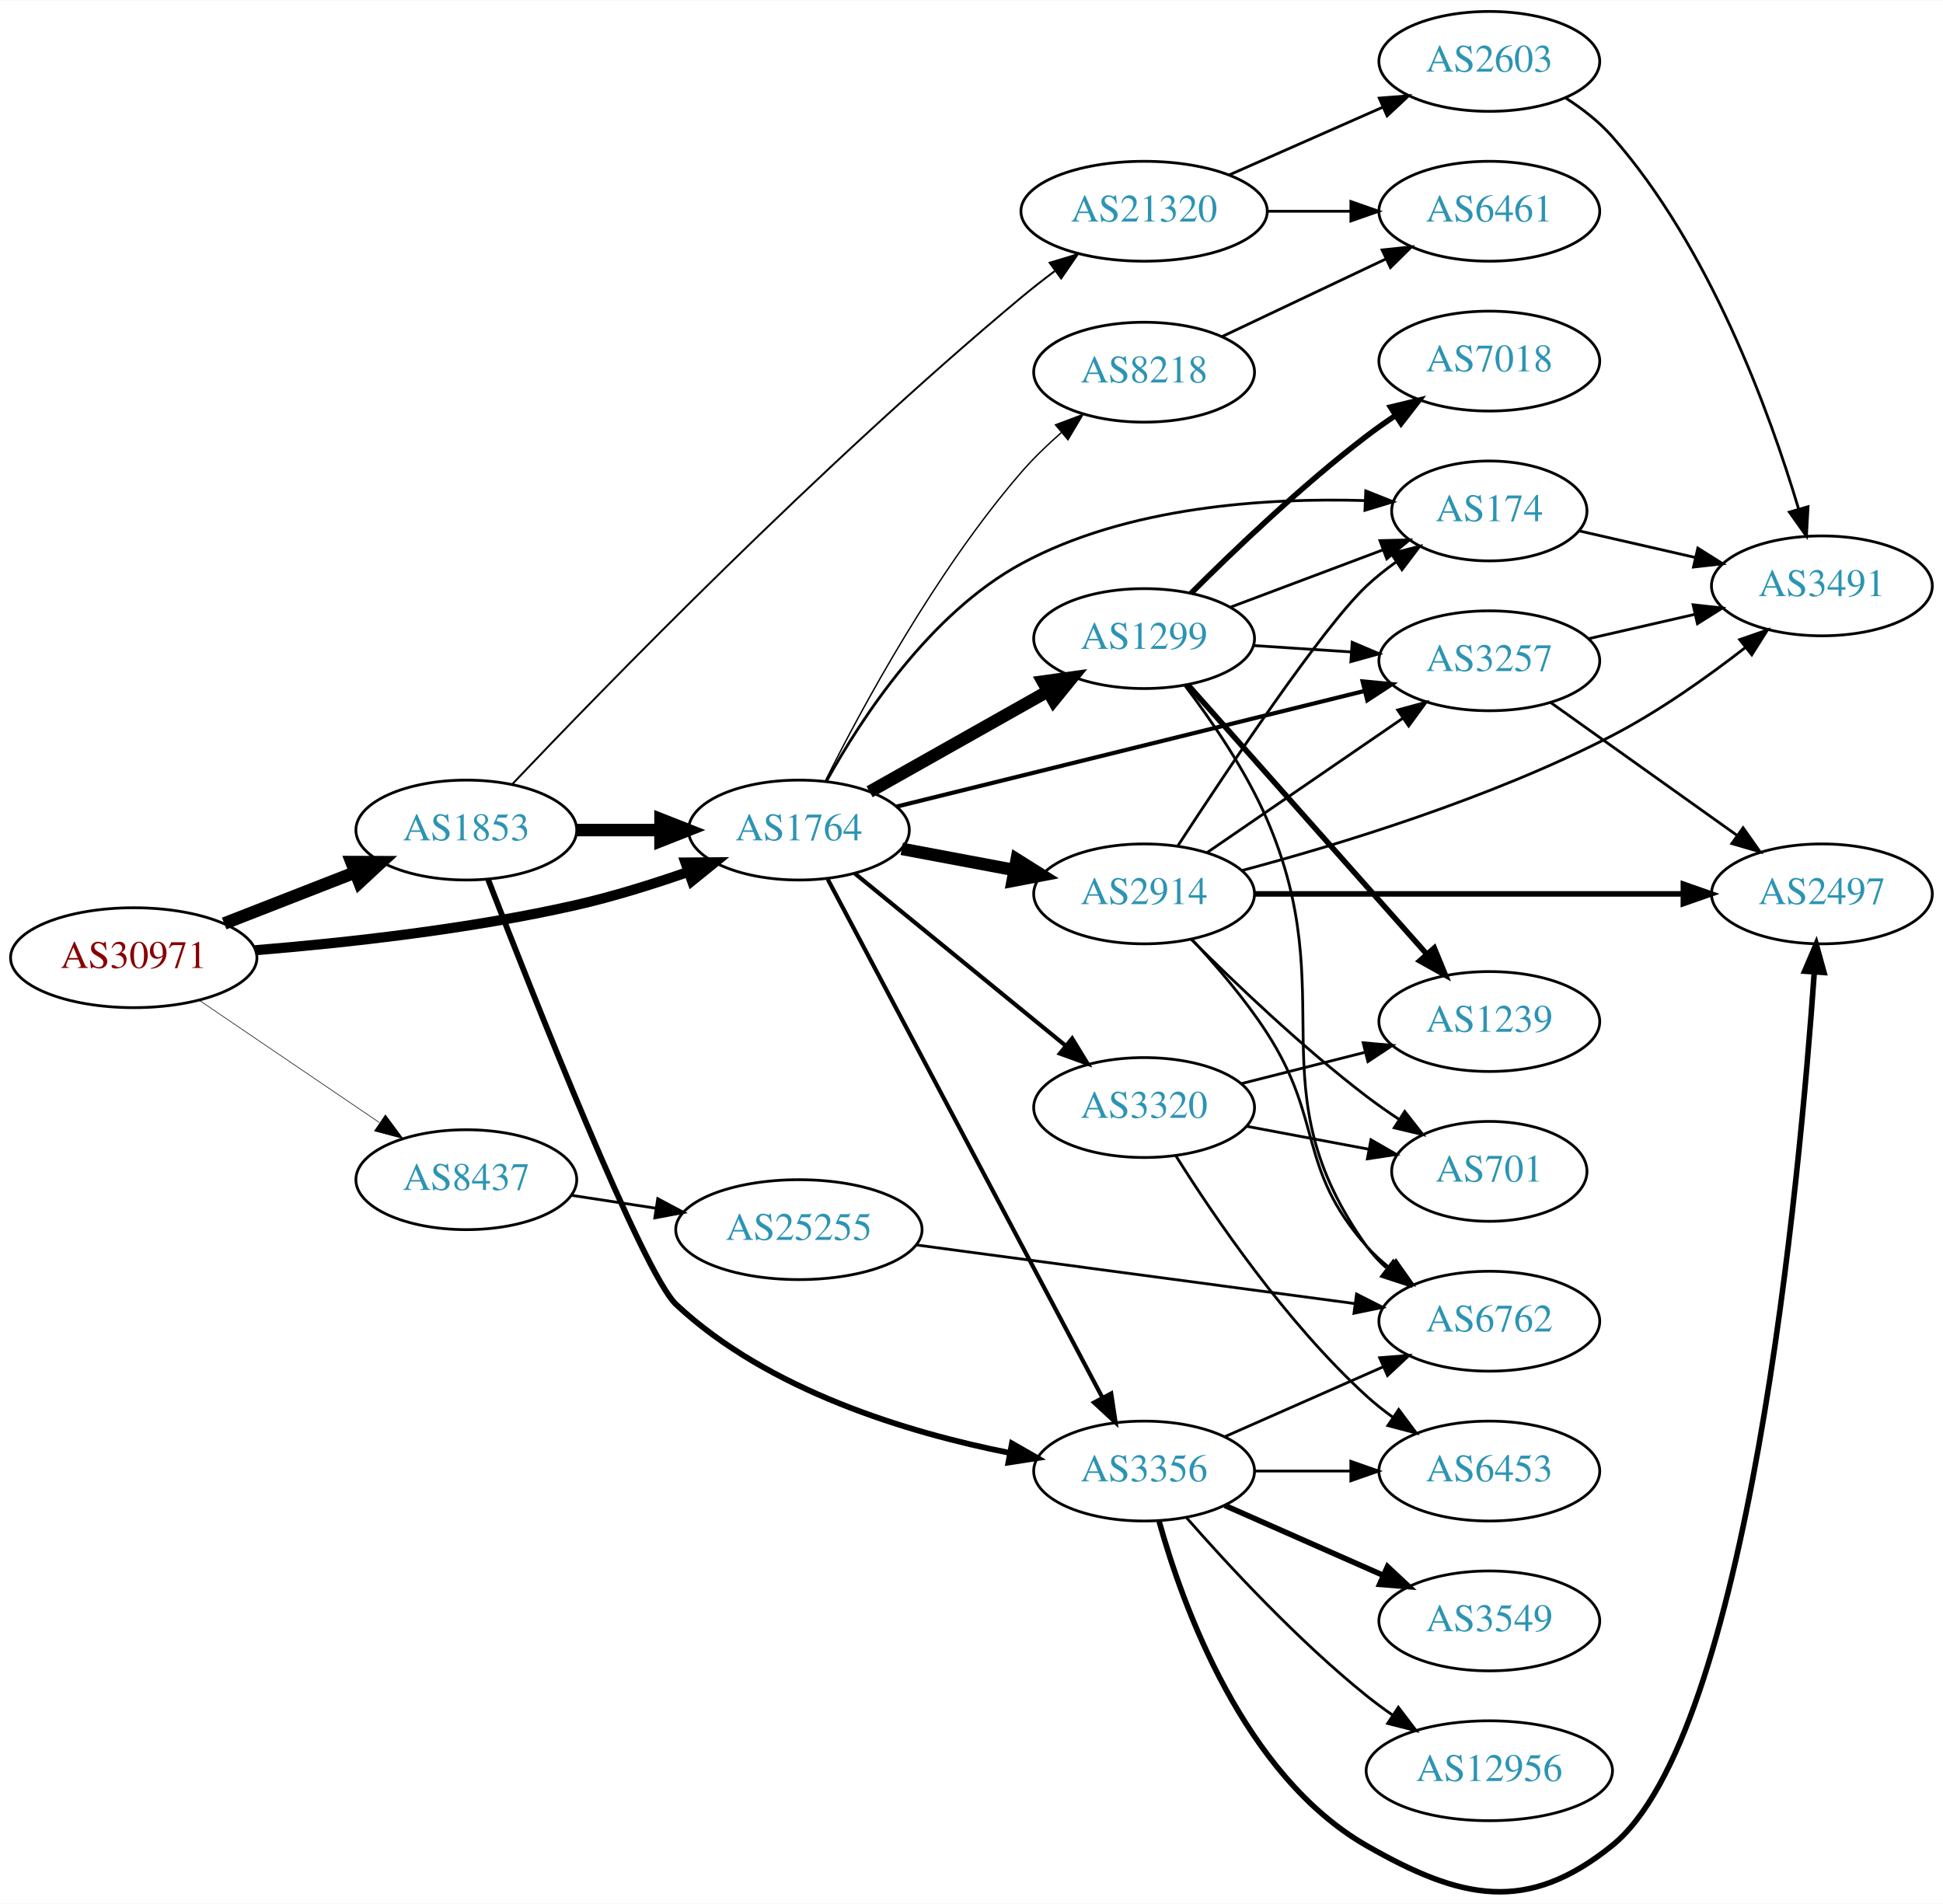
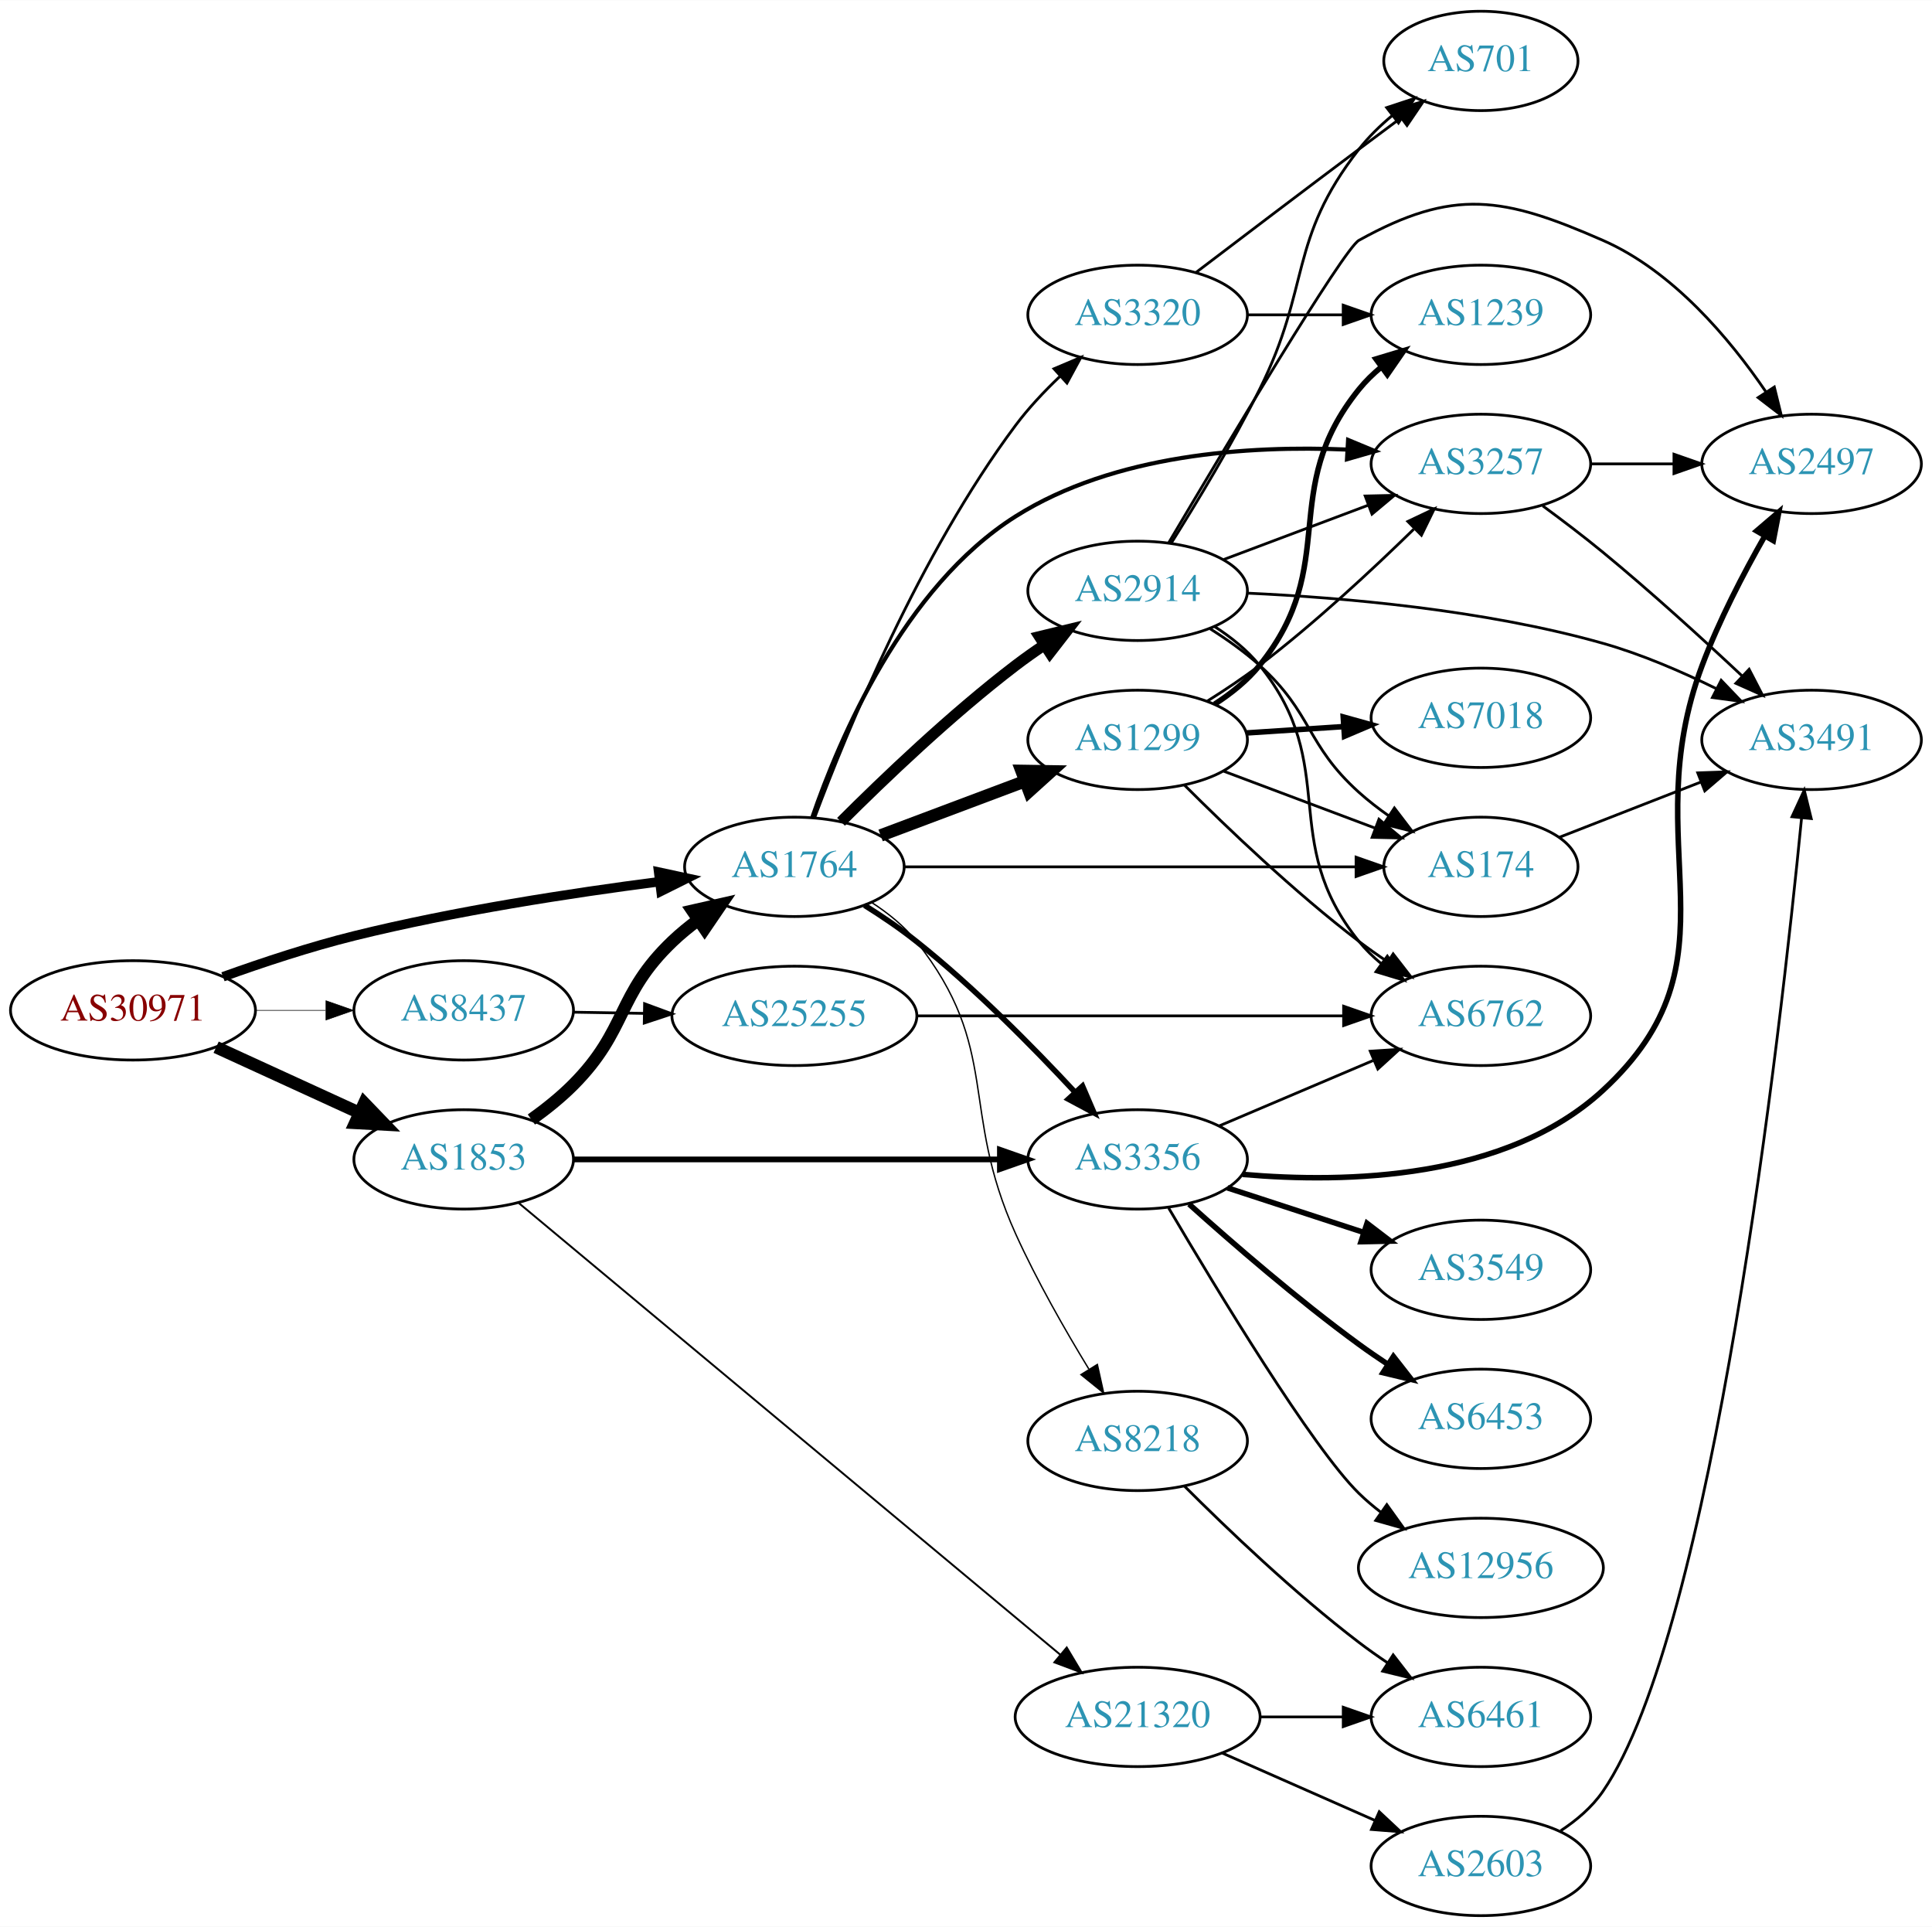
- <svg xmlns="http://www.w3.org/2000/svg" xmlns:xlink="http://www.w3.org/1999/xlink" width="700pt" height="686pt" viewBox="0.00 0.00 700.15 685.89">
-   <g id="graph0" class="graph" transform="scale(1 1) rotate(0) translate(4 681.885)">
-     <polygon fill="white" stroke="none" points="-4,4 -4,-681.885 696.155,-681.885 696.155,4 -4,4" />
+ <svg xmlns="http://www.w3.org/2000/svg" xmlns:xlink="http://www.w3.org/1999/xlink" width="700pt" height="698pt" viewBox="0.00 0.00 700.15 698.00">
+   <g id="graph0" class="graph" transform="scale(1 1) rotate(0) translate(4 694)">
+     <polygon fill="white" stroke="none" points="-4,4 -4,-694 696.155,-694 696.155,4 -4,4" />
    <g id="node1" class="node">
      <g id="a_node1">
        <a xlink:href="/asn/30971" xlink:title="AS30971 ~ Jakob-Haringer-Strasse 8 [AT]">
-           <ellipse fill="#ffffff" stroke="black" cx="44.196" cy="-336.885" rx="44.393" ry="18" />
-           <text text-anchor="middle" x="44.196" y="-333.185" font-family="Times,serif" font-size="14.00" fill="#880000">AS30971</text>
+           <ellipse fill="#ffffff" stroke="black" cx="44.196" cy="-328" rx="44.393" ry="18" />
+           <text text-anchor="middle" x="44.196" y="-324.3" font-family="Times,serif" font-size="14.00" fill="#880000">AS30971</text>
        </a>
      </g>
    </g>
    <g id="node2" class="node">
      <g id="a_node2">
        <a xlink:href="/asn/1764" xlink:title="AS1764 ~ NEXTLAYER-AS [AT]">
-           <ellipse fill="#ffffff" stroke="black" cx="283.881" cy="-382.885" rx="39.794" ry="18" />
-           <text text-anchor="middle" x="283.881" y="-379.185" font-family="Times,serif" font-size="14.00" fill="#2c94b3">AS1764</text>
+           <ellipse fill="#ffffff" stroke="black" cx="283.881" cy="-380" rx="39.794" ry="18" />
+           <text text-anchor="middle" x="283.881" y="-376.3" font-family="Times,serif" font-size="14.00" fill="#2c94b3">AS1764</text>
        </a>
      </g>
    </g>
    <g id="edge1" class="edge">
-       <path fill="none" stroke="black" stroke-width="3.643" d="M87.989,-339.579C120.121,-342.188 165.046,-347.085 203.685,-355.885 216.985,-358.914 231.183,-363.354 243.831,-367.762" />
-       <polygon fill="black" stroke="black" stroke-width="3.643" points="243,-371.182 253.595,-371.262 245.363,-364.593 243,-371.182" />
+       <path fill="none" stroke="black" stroke-width="3.429" d="M76.807,-340.172C91.16,-345.336 108.458,-351.058 124.392,-355 160.955,-364.045 203.109,-370.509 234.748,-374.596" />
+       <polygon fill="black" stroke="black" stroke-width="3.429" points="234.692,-378.117 245.051,-375.891 235.565,-371.171 234.692,-378.117" />
    </g>
    <g id="node3" class="node">
      <g id="a_node3">
        <a xlink:href="/asn/1853" xlink:title="AS1853 ~ ACOnet Backbone [AT]">
-           <ellipse fill="#ffffff" stroke="black" cx="164.039" cy="-382.885" rx="39.794" ry="18" />
-           <text text-anchor="middle" x="164.039" y="-379.185" font-family="Times,serif" font-size="14.00" fill="#2c94b3">AS1853</text>
+           <ellipse fill="#ffffff" stroke="black" cx="164.039" cy="-274" rx="39.794" ry="18" />
+           <text text-anchor="middle" x="164.039" y="-270.3" font-family="Times,serif" font-size="14.00" fill="#2c94b3">AS1853</text>
        </a>
      </g>
    </g>
    <g id="edge2" class="edge">
-       <path fill="none" stroke="black" stroke-width="4.5" d="M76.776,-349.213C91.205,-354.845 108.444,-361.574 123.706,-367.532" />
-       <polygon fill="black" stroke="black" stroke-width="4.5" points="122.652,-371.347 133.399,-371.316 125.516,-364.011 122.652,-371.347" />
+       <path fill="none" stroke="black" stroke-width="4.5" d="M74.326,-314.652C89.937,-307.498 109.335,-298.609 126.007,-290.97" />
+       <polygon fill="black" stroke="black" stroke-width="4.5" points="128.008,-294.384 135.459,-286.638 124.727,-287.225 128.008,-294.384" />
    </g>
    <g id="node4" class="node">
      <g id="a_node4">
        <a xlink:href="/asn/8437" xlink:title="AS8437 ~ Hutchison Drei Austria GmbH [AT]">
-           <ellipse fill="#ffffff" stroke="black" cx="164.039" cy="-256.885" rx="39.794" ry="18" />
-           <text text-anchor="middle" x="164.039" y="-253.185" font-family="Times,serif" font-size="14.00" fill="#2c94b3">AS8437</text>
+           <ellipse fill="#ffffff" stroke="black" cx="164.039" cy="-328" rx="39.794" ry="18" />
+           <text text-anchor="middle" x="164.039" y="-324.3" font-family="Times,serif" font-size="14.00" fill="#2c94b3">AS8437</text>
        </a>
      </g>
    </g>
    <g id="edge3" class="edge">
-       <path fill="none" stroke="black" stroke-width="0.214" d="M67.917,-321.461C86.328,-308.962 112.436,-291.238 132.644,-277.519" />
-       <polygon fill="black" stroke="black" stroke-width="0.214" points="134.876,-280.234 141.184,-271.722 130.944,-274.443 134.876,-280.234" />
+       <path fill="none" stroke="black" stroke-width="0.214" d="M88.407,-328C96.72,-328 105.482,-328 113.965,-328" />
+       <polygon fill="black" stroke="black" stroke-width="0.214" points="114.123,-331.5 124.123,-328 114.123,-324.5 114.123,-331.5" />
    </g>
    <g id="node5" class="node">
      <g id="a_node5">
        <a xlink:href="/asn/8218" xlink:title="AS8218 ~ legacy Neotelecoms [FR]">
-           <ellipse fill="#ffffff" stroke="black" cx="408.273" cy="-547.885" rx="39.794" ry="18" />
-           <text text-anchor="middle" x="408.273" y="-544.185" font-family="Times,serif" font-size="14.00" fill="#2c94b3">AS8218</text>
+           <ellipse fill="#ffffff" stroke="black" cx="408.273" cy="-172" rx="39.794" ry="18" />
+           <text text-anchor="middle" x="408.273" y="-168.3" font-family="Times,serif" font-size="14.00" fill="#2c94b3">AS8218</text>
        </a>
      </g>
    </g>
    <g id="edge4" class="edge">
-       <path fill="none" stroke="black" stroke-width="0.5" d="M293.493,-400.785C306.546,-426.871 333.125,-476.114 364.077,-511.885 368.353,-516.827 373.346,-521.646 378.389,-526.068" />
-       <polygon fill="black" stroke="black" stroke-width="0.5" points="376.343,-528.919 386.259,-532.651 380.834,-523.55 376.343,-528.919" />
+       <path fill="none" stroke="black" stroke-width="0.5" d="M311.831,-367.127C317.82,-363.263 323.685,-358.547 328.077,-353 358.965,-313.995 343.564,-292.328 364.077,-247 371.7,-230.156 381.975,-212.177 390.591,-198.046" />
+       <polygon fill="black" stroke="black" stroke-width="0.5" points="393.677,-199.71 395.968,-189.366 387.726,-196.023 393.677,-199.71" />
    </g>
    <g id="node6" class="node">
      <g id="a_node6">
-         <a xlink:href="/asn/174" xlink:title="AS174 ~ Cogent Communications [US]">
-           <ellipse fill="#ffffff" stroke="black" cx="532.666" cy="-497.885" rx="35.194" ry="18" />
-           <text text-anchor="middle" x="532.666" y="-494.185" font-family="Times,serif" font-size="14.00" fill="#2c94b3">AS174</text>
+         <a xlink:href="/asn/3356" xlink:title="AS3356 ~ Level 3 Parent, LLC [US]">
+           <ellipse fill="#ffffff" stroke="black" cx="408.273" cy="-274" rx="39.794" ry="18" />
+           <text text-anchor="middle" x="408.273" y="-270.3" font-family="Times,serif" font-size="14.00" fill="#2c94b3">AS3356</text>
        </a>
      </g>
    </g>
    <g id="edge5" class="edge">
-       <path fill="none" stroke="black" d="M293.88,-400.608C306.32,-423.054 331.03,-460.962 364.077,-478.885 402.263,-499.596 452.473,-502.683 487.946,-501.618" />
-       <polygon fill="black" stroke="black" points="488.151,-505.112 497.995,-501.194 487.856,-498.119 488.151,-505.112" />
+       <path fill="none" stroke="black" stroke-width="2" d="M309.3,-366.072C315.611,-362.117 322.261,-357.621 328.077,-353 348.985,-336.388 370.28,-314.831 385.515,-298.433" />
+       <polygon fill="black" stroke="black" stroke-width="2" points="388.298,-300.576 392.479,-290.841 383.14,-295.844 388.298,-300.576" />
    </g>
    <g id="node7" class="node">
      <g id="a_node7">
        <a xlink:href="/asn/3257" xlink:title="AS3257 ~ GTT [DE]">
-           <ellipse fill="#ffffff" stroke="black" cx="532.666" cy="-443.885" rx="39.794" ry="18" />
-           <text text-anchor="middle" x="532.666" y="-440.185" font-family="Times,serif" font-size="14.00" fill="#2c94b3">AS3257</text>
+           <ellipse fill="#ffffff" stroke="black" cx="532.666" cy="-526" rx="39.794" ry="18" />
+           <text text-anchor="middle" x="532.666" y="-522.3" font-family="Times,serif" font-size="14.00" fill="#2c94b3">AS3257</text>
        </a>
      </g>
    </g>
    <g id="edge6" class="edge">
-       <path fill="none" stroke="black" stroke-width="1.5" d="M318.936,-391.303C362.883,-402.166 439.415,-421.083 487.709,-433.02" />
-       <polygon fill="black" stroke="black" stroke-width="1.5" points="487.016,-436.454 497.564,-435.456 488.696,-429.659 487.016,-436.454" />
+       <path fill="none" stroke="black" stroke-width="1.5" d="M290.397,-397.967C300.17,-426.444 323.427,-481.341 364.077,-507 399.798,-529.547 448.478,-532.716 484.168,-531.187" />
+       <polygon fill="black" stroke="black" stroke-width="1.5" points="484.547,-534.672 494.333,-530.611 484.151,-527.683 484.547,-534.672" />
    </g>
    <g id="node8" class="node">
      <g id="a_node8">
-         <a xlink:href="/asn/1299" xlink:title="AS1299 ~ Telia Carrier [EU]">
-           <ellipse fill="#ffffff" stroke="black" cx="408.273" cy="-451.885" rx="39.794" ry="18" />
-           <text text-anchor="middle" x="408.273" y="-448.185" font-family="Times,serif" font-size="14.00" fill="#2c94b3">AS1299</text>
+         <a xlink:href="/asn/3320" xlink:title="AS3320 ~ DTAG [DE]">
+           <ellipse fill="#ffffff" stroke="black" cx="408.273" cy="-580" rx="39.794" ry="18" />
+           <text text-anchor="middle" x="408.273" y="-576.3" font-family="Times,serif" font-size="14.00" fill="#2c94b3">AS3320</text>
        </a>
      </g>
    </g>
    <g id="edge7" class="edge">
-       <path fill="none" stroke="black" stroke-width="4.5" d="M309.355,-396.683C327.745,-407.051 353.157,-421.377 373.484,-432.836" />
-       <polygon fill="black" stroke="black" stroke-width="4.5" points="371.778,-436.394 382.423,-437.875 375.645,-429.534 371.778,-436.394" />
+       <path fill="none" stroke="black" d="M291.293,-397.99C302.837,-428.913 329.199,-493.322 364.077,-540 368.704,-546.192 374.367,-552.216 380.05,-557.632" />
+       <polygon fill="black" stroke="black" points="377.961,-560.463 387.716,-564.597 382.668,-555.282 377.961,-560.463" />
    </g>
    <g id="node9" class="node">
      <g id="a_node9">
-         <a xlink:href="/asn/3320" xlink:title="AS3320 ~ DTAG [DE]">
-           <ellipse fill="#ffffff" stroke="black" cx="408.273" cy="-282.885" rx="39.794" ry="18" />
-           <text text-anchor="middle" x="408.273" y="-279.185" font-family="Times,serif" font-size="14.00" fill="#2c94b3">AS3320</text>
+         <a xlink:href="/asn/174" xlink:title="AS174 ~ Cogent Communications [US]">
+           <ellipse fill="#ffffff" stroke="black" cx="532.666" cy="-380" rx="35.194" ry="18" />
+           <text text-anchor="middle" x="532.666" y="-376.3" font-family="Times,serif" font-size="14.00" fill="#2c94b3">AS174</text>
        </a>
      </g>
    </g>
    <g id="edge8" class="edge">
-       <path fill="none" stroke="black" stroke-width="1.5" d="M304.005,-367.26C324.364,-350.626 356.763,-324.155 379.84,-305.3" />
-       <polygon fill="black" stroke="black" stroke-width="1.5" points="382.351,-307.768 387.88,-298.731 377.922,-302.347 382.351,-307.768" />
+       <path fill="none" stroke="black" d="M323.713,-380C368.133,-380 440.724,-380 487.328,-380" />
+       <polygon fill="black" stroke="black" points="487.432,-383.5 497.432,-380 487.432,-376.5 487.432,-383.5" />
    </g>
    <g id="node10" class="node">
      <g id="a_node10">
-         <a xlink:href="/asn/2914" xlink:title="AS2914 ~ NTT America, Inc. [US]">
-           <ellipse fill="#ffffff" stroke="black" cx="408.273" cy="-359.885" rx="39.794" ry="18" />
-           <text text-anchor="middle" x="408.273" y="-356.185" font-family="Times,serif" font-size="14.00" fill="#2c94b3">AS2914</text>
+         <a xlink:href="/asn/1299" xlink:title="AS1299 ~ Telia Carrier [EU]">
+           <ellipse fill="#ffffff" stroke="black" cx="408.273" cy="-426" rx="39.794" ry="18" />
+           <text text-anchor="middle" x="408.273" y="-422.3" font-family="Times,serif" font-size="14.00" fill="#2c94b3">AS1299</text>
        </a>
      </g>
    </g>
    <g id="edge9" class="edge">
-       <path fill="none" stroke="black" stroke-width="4.5" d="M320.941,-376.109C333.64,-373.723 348.087,-371.008 361.481,-368.491" />
-       <polygon fill="black" stroke="black" stroke-width="4.5" points="362.371,-372.33 371.471,-366.613 360.916,-364.591 362.371,-372.33" />
+       <path fill="none" stroke="black" stroke-width="4.5" d="M315.135,-391.371C330.876,-397.287 350.323,-404.596 367.288,-410.972" />
+       <polygon fill="black" stroke="black" stroke-width="4.5" points="366.197,-414.768 376.943,-414.601 368.968,-407.397 366.197,-414.768" />
    </g>
    <g id="node11" class="node">
      <g id="a_node11">
-         <a xlink:href="/asn/3356" xlink:title="AS3356 ~ Level 3 Parent, LLC [US]">
-           <ellipse fill="#ffffff" stroke="black" cx="408.273" cy="-151.885" rx="39.794" ry="18" />
-           <text text-anchor="middle" x="408.273" y="-148.185" font-family="Times,serif" font-size="14.00" fill="#2c94b3">AS3356</text>
+         <a xlink:href="/asn/2914" xlink:title="AS2914 ~ NTT America, Inc. [US]">
+           <ellipse fill="#ffffff" stroke="black" cx="408.273" cy="-480" rx="39.794" ry="18" />
+           <text text-anchor="middle" x="408.273" y="-476.3" font-family="Times,serif" font-size="14.00" fill="#2c94b3">AS2914</text>
        </a>
      </g>
    </g>
    <g id="edge10" class="edge">
-       <path fill="none" stroke="black" stroke-width="1.5" d="M294.282,-365.143C315.648,-324.817 367.956,-226.091 393.196,-178.455" />
-       <polygon fill="black" stroke="black" stroke-width="1.5" points="396.419,-179.847 398.008,-169.372 390.234,-176.57 396.419,-179.847" />
-     </g>
-     <g id="edge34" class="edge">
-       <path fill="none" stroke="black" stroke-width="4.5" d="M203.951,-382.885C213.505,-382.885 223.854,-382.885 233.817,-382.885" />
-       <polygon fill="black" stroke="black" stroke-width="4.5" points="234.009,-386.823 244.009,-382.885 234.009,-378.948 234.009,-386.823" />
-     </g>
-     <g id="edge36" class="edge">
-       <path fill="none" stroke="black" stroke-width="2.077" d="M171.887,-365.069C187.97,-323.561 227.703,-223.081 239.685,-211.885 272.812,-180.932 323.009,-165.751 359.832,-158.43" />
-       <polygon fill="black" stroke="black" stroke-width="2.077" points="360.647,-161.838 369.838,-156.567 359.366,-154.957 360.647,-161.838" />
+       <path fill="none" stroke="black" stroke-width="4" d="M300.78,-396.319C316.237,-411.772 340.736,-435.194 364.077,-453 367.4,-455.534 370.967,-458.053 374.576,-460.475" />
+       <polygon fill="black" stroke="black" stroke-width="4" points="372.68,-463.417 382.976,-465.915 376.485,-457.542 372.68,-463.417" />
+     </g>
+     <g id="edge27" class="edge">
+       <path fill="none" stroke="black" stroke-width="4.5" d="M188.575,-288.447C193.833,-292.202 199.181,-296.476 203.685,-301 223.519,-320.919 219.348,-333.595 239.685,-353 242.554,-355.738 245.744,-358.345 249.053,-360.783" />
+       <polygon fill="black" stroke="black" stroke-width="4.5" points="246.931,-364.102 257.413,-366.474 251.363,-357.592 246.931,-364.102" />
+     </g>
+     <g id="edge28" class="edge">
+       <path fill="none" stroke="black" stroke-width="2.077" d="M203.689,-274C245.574,-274 312.518,-274 358.115,-274" />
+       <polygon fill="black" stroke="black" stroke-width="2.077" points="358.359,-277.5 368.359,-274 358.359,-270.5 358.359,-277.5" />
    </g>
    <g id="node22" class="node">
      <g id="a_node22">
        <a xlink:href="/asn/21320" xlink:title="AS21320 ~ GEANT Vereniging [EU]">
-           <ellipse fill="#ffffff" stroke="black" cx="408.273" cy="-605.885" rx="44.393" ry="18" />
-           <text text-anchor="middle" x="408.273" y="-602.185" font-family="Times,serif" font-size="14.00" fill="#2c94b3">AS21320</text>
-         </a>
-       </g>
-     </g>
-     <g id="edge35" class="edge">
-       <path fill="none" stroke="black" stroke-width="0.692" d="M180.553,-399.389C213.124,-433.681 291.612,-514.473 364.077,-574.885 367.866,-578.044 371.955,-581.235 376.054,-584.306" />
-       <polygon fill="black" stroke="black" stroke-width="0.692" points="374.25,-587.323 384.389,-590.396 378.379,-581.671 374.25,-587.323" />
+           <ellipse fill="#ffffff" stroke="black" cx="408.273" cy="-72" rx="44.393" ry="18" />
+           <text text-anchor="middle" x="408.273" y="-68.3" font-family="Times,serif" font-size="14.00" fill="#2c94b3">AS21320</text>
+         </a>
+       </g>
+     </g>
+     <g id="edge29" class="edge">
+       <path fill="none" stroke="black" stroke-width="0.692" d="M184.046,-258.149C226.835,-222.468 330.832,-135.745 380.286,-94.504" />
+       <polygon fill="black" stroke="black" stroke-width="0.692" points="382.58,-97.149 388.019,-88.056 378.097,-91.773 382.58,-97.149" />
    </g>
    <g id="node24" class="node">
      <g id="a_node24">
        <a xlink:href="/asn/25255" xlink:title="AS25255 ~ ==&gt; TELE2 AUSTRIA &lt;== [AT]">
-           <ellipse fill="#ffffff" stroke="black" cx="283.881" cy="-238.885" rx="44.393" ry="18" />
-           <text text-anchor="middle" x="283.881" y="-235.185" font-family="Times,serif" font-size="14.00" fill="#2c94b3">AS25255</text>
-         </a>
-       </g>
-     </g>
-     <g id="edge40" class="edge">
-       <path fill="none" stroke="black" d="M202.001,-251.239C211.62,-249.77 222.15,-248.162 232.338,-246.606" />
-       <polygon fill="black" stroke="black" points="233.01,-250.044 242.366,-245.074 231.953,-243.124 233.01,-250.044" />
+           <ellipse fill="#ffffff" stroke="black" cx="283.881" cy="-326" rx="44.393" ry="18" />
+           <text text-anchor="middle" x="283.881" y="-322.3" font-family="Times,serif" font-size="14.00" fill="#2c94b3">AS25255</text>
+         </a>
+       </g>
+     </g>
+     <g id="edge39" class="edge">
+       <path fill="none" stroke="black" d="M203.951,-327.34C212.054,-327.202 220.729,-327.055 229.255,-326.91" />
+       <polygon fill="black" stroke="black" points="229.594,-330.405 239.533,-326.736 229.475,-323.406 229.594,-330.405" />
    </g>
    <g id="node12" class="node">
      <g id="a_node12">
        <a xlink:href="/asn/6461" xlink:title="AS6461 ~ Zayo Bandwidth [US]">
-           <ellipse fill="#ffffff" stroke="black" cx="532.666" cy="-605.885" rx="39.794" ry="18" />
-           <text text-anchor="middle" x="532.666" y="-602.185" font-family="Times,serif" font-size="14.00" fill="#2c94b3">AS6461</text>
+           <ellipse fill="#ffffff" stroke="black" cx="532.666" cy="-72" rx="39.794" ry="18" />
+           <text text-anchor="middle" x="532.666" y="-68.3" font-family="Times,serif" font-size="14.00" fill="#2c94b3">AS6461</text>
        </a>
      </g>
    </g>
    <g id="edge11" class="edge">
-       <path fill="none" stroke="black" d="M436.436,-560.757C453.787,-568.98 476.49,-579.739 495.377,-588.689" />
-       <polygon fill="black" stroke="black" points="494.043,-591.93 504.579,-593.049 497.041,-585.604 494.043,-591.93" />
+       <path fill="none" stroke="black" d="M425.172,-155.681C440.629,-140.228 465.128,-116.806 488.469,-99 491.792,-96.466 495.359,-93.947 498.968,-91.525" />
+       <polygon fill="black" stroke="black" points="500.877,-94.458 507.368,-86.085 497.072,-88.583 500.877,-94.458" />
    </g>
    <g id="node13" class="node">
      <g id="a_node13">
-         <a xlink:href="/asn/3491" xlink:title="AS3491 ~ PCCW Global, Inc. [US]">
-           <ellipse fill="#ffffff" stroke="black" cx="652.508" cy="-470.885" rx="39.794" ry="18" />
-           <text text-anchor="middle" x="652.508" y="-467.185" font-family="Times,serif" font-size="14.00" fill="#2c94b3">AS3491</text>
-         </a>
-       </g>
-     </g>
-     <g id="edge28" class="edge">
-       <path fill="none" stroke="black" d="M564.936,-490.721C577.775,-487.779 592.88,-484.318 606.847,-481.118" />
-       <polygon fill="black" stroke="black" points="607.802,-484.49 616.768,-478.845 606.239,-477.667 607.802,-484.49" />
+         <a xlink:href="/asn/3549" xlink:title="AS3549 ~ Level 3 Parent, LLC [US]">
+           <ellipse fill="#ffffff" stroke="black" cx="532.666" cy="-234" rx="39.794" ry="18" />
+           <text text-anchor="middle" x="532.666" y="-230.3" font-family="Times,serif" font-size="14.00" fill="#2c94b3">AS3549</text>
+         </a>
+       </g>
    </g>
    <g id="edge12" class="edge">
-       <path fill="none" stroke="black" d="M568.385,-451.84C580.385,-454.59 594.006,-457.71 606.698,-460.619" />
-       <polygon fill="black" stroke="black" points="606.101,-464.072 616.63,-462.894 607.664,-457.249 606.101,-464.072" />
+       <path fill="none" stroke="black" stroke-width="2" d="M440.792,-263.699C455.808,-258.792 473.969,-252.856 490.096,-247.586" />
+       <polygon fill="black" stroke="black" stroke-width="2" points="491.41,-250.839 499.828,-244.405 489.235,-244.185 491.41,-250.839" />
    </g>
    <g id="node14" class="node">
      <g id="a_node14">
        <a xlink:href="/asn/2497" xlink:title="AS2497 ~ Internet Initiative Japan Inc. [JP]">
-           <ellipse fill="#ffffff" stroke="black" cx="652.508" cy="-359.885" rx="39.794" ry="18" />
-           <text text-anchor="middle" x="652.508" y="-356.185" font-family="Times,serif" font-size="14.00" fill="#2c94b3">AS2497</text>
+           <ellipse fill="#ffffff" stroke="black" cx="652.508" cy="-526" rx="39.794" ry="18" />
+           <text text-anchor="middle" x="652.508" y="-522.3" font-family="Times,serif" font-size="14.00" fill="#2c94b3">AS2497</text>
        </a>
      </g>
    </g>
    <g id="edge13" class="edge">
-       <path fill="none" stroke="black" d="M554.733,-428.868C573.469,-415.513 601.06,-395.845 621.993,-380.924" />
-       <polygon fill="black" stroke="black" points="624.114,-383.711 630.225,-375.056 620.051,-378.011 624.114,-383.711" />
-     </g>
-     <g id="edge18" class="edge">
-       <path fill="none" stroke="black" d="M439.528,-463.256C456.132,-469.497 476.861,-477.287 494.45,-483.898" />
-       <polygon fill="black" stroke="black" points="493.26,-487.19 503.852,-487.432 495.723,-480.638 493.26,-487.19" />
-     </g>
-     <g id="edge17" class="edge">
-       <path fill="none" stroke="black" d="M447.663,-449.376C458.833,-448.646 471.185,-447.839 482.903,-447.073" />
-       <polygon fill="black" stroke="black" points="483.241,-450.558 492.991,-446.413 482.784,-443.573 483.241,-450.558" />
+       <path fill="none" stroke="black" stroke-width="2" d="M446.292,-268.574C484.016,-265.271 541.818,-266.704 576.862,-299 628.549,-346.635 588.214,-387.173 612.862,-453 618.908,-469.149 627.801,-486.234 635.533,-499.812" />
+       <polygon fill="black" stroke="black" stroke-width="2" points="632.593,-501.718 640.65,-508.597 638.641,-498.195 632.593,-501.718" />
    </g>
    <g id="node15" class="node">
      <g id="a_node15">
-         <a xlink:href="/asn/7018" xlink:title="AS7018 ~ AT&amp;T Services, Inc. [US]">
-           <ellipse fill="#ffffff" stroke="black" cx="532.666" cy="-551.885" rx="39.794" ry="18" />
-           <text text-anchor="middle" x="532.666" y="-548.185" font-family="Times,serif" font-size="14.00" fill="#2c94b3">AS7018</text>
+         <a xlink:href="/asn/6453" xlink:title="AS6453 ~ TATA COMMUNICATIONS (AMERICA) INC [US]">
+           <ellipse fill="#ffffff" stroke="black" cx="532.666" cy="-180" rx="39.794" ry="18" />
+           <text text-anchor="middle" x="532.666" y="-176.3" font-family="Times,serif" font-size="14.00" fill="#2c94b3">AS6453</text>
        </a>
      </g>
    </g>
    <g id="edge14" class="edge">
-       <path fill="none" stroke="black" stroke-width="2" d="M425.172,-468.205C440.629,-483.657 465.128,-507.079 488.469,-524.885 491.792,-527.42 495.359,-529.939 498.968,-532.361" />
-       <polygon fill="black" stroke="black" stroke-width="2" points="497.072,-535.303 507.368,-537.8 500.877,-529.427 497.072,-535.303" />
+       <path fill="none" stroke="black" stroke-width="2" d="M426.916,-257.801C442.583,-243.731 466.357,-223.137 488.469,-207 491.845,-204.537 495.446,-202.063 499.074,-199.667" />
+       <polygon fill="black" stroke="black" stroke-width="2" points="500.974,-202.606 507.496,-194.256 497.191,-196.716 500.974,-202.606" />
    </g>
    <g id="node16" class="node">
      <g id="a_node16">
-         <a xlink:href="/asn/1239" xlink:title="AS1239 ~ Sprint [US]">
-           <ellipse fill="#ffffff" stroke="black" cx="532.666" cy="-313.885" rx="39.794" ry="18" />
-           <text text-anchor="middle" x="532.666" y="-310.185" font-family="Times,serif" font-size="14.00" fill="#2c94b3">AS1239</text>
+         <a xlink:href="/asn/12956" xlink:title="AS12956 ~ TELXIUS [ES]">
+           <ellipse fill="#ffffff" stroke="black" cx="532.666" cy="-126" rx="44.393" ry="18" />
+           <text text-anchor="middle" x="532.666" y="-122.3" font-family="Times,serif" font-size="14.00" fill="#2c94b3">AS12956</text>
        </a>
      </g>
    </g>
    <g id="edge15" class="edge">
-       <path fill="none" stroke="black" stroke-width="2" d="M424.037,-435.239C445.448,-411.098 485.254,-366.215 509.996,-338.319" />
-       <polygon fill="black" stroke="black" stroke-width="2" points="512.833,-340.394 516.85,-330.59 507.596,-335.75 512.833,-340.394" />
+       <path fill="none" stroke="black" d="M419.499,-256.419C436.801,-227.028 471.608,-169.512 488.469,-153 490.945,-150.575 493.676,-148.26 496.524,-146.078" />
+       <polygon fill="black" stroke="black" points="498.58,-148.911 504.752,-140.299 494.557,-143.182 498.58,-148.911" />
    </g>
    <g id="node17" class="node">
      <g id="a_node17">
        <a xlink:href="/asn/6762" xlink:title="AS6762 ~ TELECOM ITALIA SPARKLE S.p.A. [IT]">
-           <ellipse fill="#ffffff" stroke="black" cx="532.666" cy="-205.885" rx="39.794" ry="18" />
-           <text text-anchor="middle" x="532.666" y="-202.185" font-family="Times,serif" font-size="14.00" fill="#2c94b3">AS6762</text>
+           <ellipse fill="#ffffff" stroke="black" cx="532.666" cy="-326" rx="39.794" ry="18" />
+           <text text-anchor="middle" x="532.666" y="-322.3" font-family="Times,serif" font-size="14.00" fill="#2c94b3">AS6762</text>
        </a>
      </g>
    </g>
    <g id="edge16" class="edge">
-       <path fill="none" stroke="black" d="M423.002,-434.936C432.554,-422.359 444.888,-404.421 452.469,-386.885 480.364,-322.368 447.577,-290.056 488.469,-232.885 490.476,-230.08 492.874,-227.503 495.497,-225.149" />
-       <polygon fill="black" stroke="black" points="498.049,-227.604 503.877,-218.756 493.803,-222.039 498.049,-227.604" />
-     </g>
-     <g id="edge20" class="edge">
-       <path fill="none" stroke="black" d="M443.366,-291.521C457.159,-295.014 473.254,-299.091 487.896,-302.799" />
-       <polygon fill="black" stroke="black" points="487.202,-306.234 497.755,-305.296 488.921,-299.448 487.202,-306.234" />
+       <path fill="none" stroke="black" d="M437.969,-286.192C454.542,-293.233 475.595,-302.178 493.545,-309.804" />
+       <polygon fill="black" stroke="black" points="492.577,-313.196 503.15,-313.885 495.315,-306.753 492.577,-313.196" />
+     </g>
+     <g id="edge17" class="edge">
+       <path fill="none" stroke="black" d="M572.578,-526C582.131,-526 592.481,-526 602.444,-526" />
+       <polygon fill="black" stroke="black" points="602.636,-529.5 612.636,-526 602.636,-522.5 602.636,-529.5" />
    </g>
    <g id="node18" class="node">
      <g id="a_node18">
-         <a xlink:href="/asn/701" xlink:title="AS701 ~ UUNET [US]">
-           <ellipse fill="#ffffff" stroke="black" cx="532.666" cy="-259.885" rx="35.194" ry="18" />
-           <text text-anchor="middle" x="532.666" y="-256.185" font-family="Times,serif" font-size="14.00" fill="#2c94b3">AS701</text>
-         </a>
-       </g>
-     </g>
-     <g id="edge19" class="edge">
-       <path fill="none" stroke="black" d="M445.333,-276.109C459.064,-273.529 474.839,-270.564 489.117,-267.881" />
-       <polygon fill="black" stroke="black" points="490.016,-271.273 499.198,-265.987 488.724,-264.394 490.016,-271.273" />
+         <a xlink:href="/asn/3491" xlink:title="AS3491 ~ PCCW Global, Inc. [US]">
+           <ellipse fill="#ffffff" stroke="black" cx="652.508" cy="-426" rx="39.794" ry="18" />
+           <text text-anchor="middle" x="652.508" y="-422.3" font-family="Times,serif" font-size="14.00" fill="#2c94b3">AS3491</text>
+         </a>
+       </g>
+     </g>
+     <g id="edge18" class="edge">
+       <path fill="none" stroke="black" d="M555.084,-510.794C562.137,-505.613 569.941,-499.691 576.862,-494 594.227,-479.72 612.928,-462.681 627.267,-449.232" />
+       <polygon fill="black" stroke="black" points="629.88,-451.579 634.749,-442.17 625.075,-446.489 629.88,-451.579" />
    </g>
    <g id="node19" class="node">
      <g id="a_node19">
-         <a xlink:href="/asn/6453" xlink:title="AS6453 ~ TATA COMMUNICATIONS (AMERICA) INC [US]">
-           <ellipse fill="#ffffff" stroke="black" cx="532.666" cy="-151.885" rx="39.794" ry="18" />
-           <text text-anchor="middle" x="532.666" y="-148.185" font-family="Times,serif" font-size="14.00" fill="#2c94b3">AS6453</text>
-         </a>
-       </g>
-     </g>
-     <g id="edge21" class="edge">
-       <path fill="none" stroke="black" d="M419.701,-265.52C433.49,-243.534 459.458,-205.339 488.469,-178.885 491.4,-176.213 494.629,-173.649 497.963,-171.236" />
-       <polygon fill="black" stroke="black" points="500.019,-174.071 506.353,-165.578 496.105,-168.268 500.019,-174.071" />
-     </g>
-     <g id="edge24" class="edge">
-       <path fill="none" stroke="black" d="M420.489,-377.301C438.264,-404.595 472.52,-455.882 488.469,-470.885 491.747,-473.968 495.427,-476.892 499.221,-479.598" />
-       <polygon fill="black" stroke="black" points="497.328,-482.543 507.597,-485.153 501.197,-476.709 497.328,-482.543" />
-     </g>
-     <g id="edge26" class="edge">
-       <path fill="none" stroke="black" d="M430.873,-374.71C450.502,-388.181 479.656,-408.19 501.567,-423.228" />
-       <polygon fill="black" stroke="black" points="499.645,-426.154 509.87,-428.927 503.606,-420.382 499.645,-426.154" />
-     </g>
-     <g id="edge25" class="edge">
-       <path fill="none" stroke="black" d="M443.546,-368.309C478.295,-377.583 533.044,-394.237 576.862,-416.885 593.806,-425.643 611.162,-437.96 624.869,-448.618" />
-       <polygon fill="black" stroke="black" points="622.888,-451.515 632.896,-454.994 627.242,-446.034 622.888,-451.515" />
-     </g>
-     <g id="edge22" class="edge">
-       <path fill="none" stroke="black" stroke-width="2" d="M447.924,-359.885C489.809,-359.885 556.752,-359.885 602.349,-359.885" />
-       <polygon fill="black" stroke="black" stroke-width="2" points="602.594,-363.385 612.594,-359.885 602.594,-356.385 602.594,-363.385" />
-     </g>
-     <g id="edge23" class="edge">
-       <path fill="none" stroke="black" d="M425.714,-343.235C434.358,-333.927 444.735,-321.823 452.469,-309.885 473.012,-278.181 463.425,-261.168 488.469,-232.885 490.961,-230.071 493.816,-227.448 496.845,-225.028" />
-       <polygon fill="black" stroke="black" points="499.03,-227.769 505.139,-219.112 494.965,-222.07 499.03,-227.769" />
-     </g>
-     <g id="edge27" class="edge">
-       <path fill="none" stroke="black" d="M425.172,-343.566C440.629,-328.114 465.128,-304.692 488.469,-286.885 492.128,-284.094 496.084,-281.323 500.065,-278.678" />
-       <polygon fill="black" stroke="black" points="502.186,-281.475 508.715,-273.131 498.407,-275.583 502.186,-281.475" />
-     </g>
-     <g id="edge30" class="edge">
-       <path fill="none" stroke="black" stroke-width="2" d="M413.685,-133.744C422.209,-103.18 444.14,-42.274 488.469,-16.885 522.56,2.639 546.271,7.764 576.862,-16.885 626.049,-56.519 644.523,-256.886 649.772,-331.677" />
-       <polygon fill="black" stroke="black" stroke-width="2" points="646.287,-332.025 650.453,-341.767 653.272,-331.554 646.287,-332.025" />
-     </g>
-     <g id="edge33" class="edge">
-       <path fill="none" stroke="black" d="M437.353,-164.274C454.3,-171.752 476.098,-181.369 494.467,-189.473" />
-       <polygon fill="black" stroke="black" points="493.155,-192.72 503.717,-193.554 495.981,-186.315 493.155,-192.72" />
-     </g>
-     <g id="edge31" class="edge">
-       <path fill="none" stroke="black" d="M447.999,-151.885C458.937,-151.885 470.988,-151.885 482.454,-151.885" />
-       <polygon fill="black" stroke="black" points="482.772,-155.385 492.772,-151.885 482.772,-148.385 482.772,-155.385" />
+         <a xlink:href="/asn/1239" xlink:title="AS1239 ~ Sprint [US]">
+           <ellipse fill="#ffffff" stroke="black" cx="532.666" cy="-580" rx="39.794" ry="18" />
+           <text text-anchor="middle" x="532.666" y="-576.3" font-family="Times,serif" font-size="14.00" fill="#2c94b3">AS1239</text>
+         </a>
+       </g>
+     </g>
+     <g id="edge19" class="edge">
+       <path fill="none" stroke="black" d="M447.999,-580C458.937,-580 470.988,-580 482.454,-580" />
+       <polygon fill="black" stroke="black" points="482.772,-583.5 492.772,-580 482.772,-576.5 482.772,-583.5" />
    </g>
    <g id="node20" class="node">
      <g id="a_node20">
-         <a xlink:href="/asn/3549" xlink:title="AS3549 ~ Level 3 Parent, LLC [US]">
-           <ellipse fill="#ffffff" stroke="black" cx="532.666" cy="-97.885" rx="39.794" ry="18" />
-           <text text-anchor="middle" x="532.666" y="-94.185" font-family="Times,serif" font-size="14.00" fill="#2c94b3">AS3549</text>
-         </a>
-       </g>
-     </g>
-     <g id="edge29" class="edge">
-       <path fill="none" stroke="black" stroke-width="2" d="M437.353,-139.497C454.3,-132.019 476.098,-122.402 494.467,-114.297" />
-       <polygon fill="black" stroke="black" stroke-width="2" points="495.981,-117.455 503.717,-110.216 493.155,-111.051 495.981,-117.455" />
+         <a xlink:href="/asn/701" xlink:title="AS701 ~ UUNET [US]">
+           <ellipse fill="#ffffff" stroke="black" cx="532.666" cy="-672" rx="35.194" ry="18" />
+           <text text-anchor="middle" x="532.666" y="-668.3" font-family="Times,serif" font-size="14.00" fill="#2c94b3">AS701</text>
+         </a>
+       </g>
+     </g>
+     <g id="edge20" class="edge">
+       <path fill="none" stroke="black" d="M429.41,-595.35C445.389,-607.508 468.314,-624.9 488.469,-640 493.35,-643.657 498.554,-647.531 503.597,-651.275" />
+       <polygon fill="black" stroke="black" points="501.73,-654.247 511.848,-657.389 505.897,-648.623 501.73,-654.247" />
+     </g>
+     <g id="edge26" class="edge">
+       <path fill="none" stroke="black" d="M560.997,-390.669C576.229,-396.615 595.461,-404.122 612.275,-410.685" />
+       <polygon fill="black" stroke="black" points="611.259,-414.046 621.848,-414.422 613.805,-407.525 611.259,-414.046" />
+     </g>
+     <g id="edge25" class="edge">
+       <path fill="none" stroke="black" d="M433.571,-440.085C439.882,-444.038 446.563,-448.494 452.469,-453 472.346,-468.163 493.062,-487.399 508.319,-502.317" />
+       <polygon fill="black" stroke="black" points="506.195,-505.139 515.767,-509.681 511.116,-500.161 506.195,-505.139" />
+     </g>
+     <g id="edge23" class="edge">
+       <path fill="none" stroke="black" d="M439.528,-414.629C456.132,-408.389 476.861,-400.598 494.45,-393.987" />
+       <polygon fill="black" stroke="black" points="495.723,-397.248 503.852,-390.453 493.26,-390.695 495.723,-397.248" />
+     </g>
+     <g id="edge24" class="edge">
+       <path fill="none" stroke="black" d="M425.172,-409.681C440.629,-394.228 465.128,-370.806 488.469,-353 491.792,-350.466 495.359,-347.947 498.968,-345.525" />
+       <polygon fill="black" stroke="black" points="500.877,-348.458 507.368,-340.085 497.072,-342.583 500.877,-348.458" />
+     </g>
+     <g id="edge21" class="edge">
+       <path fill="none" stroke="black" stroke-width="2" d="M436.152,-438.93C442.143,-442.792 448.027,-447.494 452.469,-453 482.13,-489.764 458.809,-516.236 488.469,-553 490.829,-555.925 493.596,-558.623 496.57,-561.089" />
+       <polygon fill="black" stroke="black" stroke-width="2" points="494.642,-564.015 504.787,-567.07 498.762,-558.356 494.642,-564.015" />
    </g>
    <g id="node21" class="node">
      <g id="a_node21">
-         <a xlink:href="/asn/12956" xlink:title="AS12956 ~ TELXIUS [ES]">
-           <ellipse fill="#ffffff" stroke="black" cx="532.666" cy="-43.885" rx="44.393" ry="18" />
-           <text text-anchor="middle" x="532.666" y="-40.185" font-family="Times,serif" font-size="14.00" fill="#2c94b3">AS12956</text>
-         </a>
-       </g>
+         <a xlink:href="/asn/7018" xlink:title="AS7018 ~ AT&amp;T Services, Inc. [US]">
+           <ellipse fill="#ffffff" stroke="black" cx="532.666" cy="-434" rx="39.794" ry="18" />
+           <text text-anchor="middle" x="532.666" y="-430.3" font-family="Times,serif" font-size="14.00" fill="#2c94b3">AS7018</text>
+         </a>
+       </g>
+     </g>
+     <g id="edge22" class="edge">
+       <path fill="none" stroke="black" stroke-width="2" d="M447.663,-428.509C458.833,-429.239 471.185,-430.047 482.903,-430.813" />
+       <polygon fill="black" stroke="black" stroke-width="2" points="482.784,-434.312 492.991,-431.472 483.241,-427.327 482.784,-434.312" />
+     </g>
+     <g id="edge30" class="edge">
+       <path fill="none" stroke="black" d="M439.528,-491.371C455.268,-497.287 474.715,-504.596 491.68,-510.972" />
+       <polygon fill="black" stroke="black" points="490.743,-514.359 501.335,-514.601 493.206,-507.806 490.743,-514.359" />
    </g>
    <g id="edge32" class="edge">
-       <path fill="none" stroke="black" d="M423.425,-135.222C438.527,-117.992 463.648,-90.861 488.469,-70.885 491.398,-68.529 494.544,-66.211 497.756,-63.983" />
-       <polygon fill="black" stroke="black" points="499.891,-66.767 506.304,-58.333 496.031,-60.927 499.891,-66.767" />
-     </g>
-     <g id="edge37" class="edge">
-       <path fill="none" stroke="black" d="M452.769,-605.885C462.458,-605.885 472.795,-605.885 482.687,-605.885" />
-       <polygon fill="black" stroke="black" points="482.79,-609.385 492.79,-605.885 482.79,-602.385 482.79,-609.385" />
+       <path fill="none" stroke="black" d="M434.542,-466.259C440.709,-462.364 447.079,-457.851 452.469,-453 471.768,-435.635 469.171,-424.365 488.469,-407 491.814,-403.991 495.535,-401.111 499.351,-398.428" />
+       <polygon fill="black" stroke="black" points="501.323,-401.321 507.748,-392.897 497.471,-395.476 501.323,-401.321" />
+     </g>
+     <g id="edge31" class="edge">
+       <path fill="none" stroke="black" d="M419.522,-497.41C439.658,-531.478 482.917,-603.919 488.469,-607 522.82,-626.062 540.881,-622.771 576.862,-607 602.263,-595.866 622.842,-571.35 635.909,-552.188" />
+       <polygon fill="black" stroke="black" points="639.005,-553.848 641.541,-543.562 633.144,-550.021 639.005,-553.848" />
+     </g>
+     <g id="edge33" class="edge">
+       <path fill="none" stroke="black" d="M436.152,-467.07C442.143,-463.208 448.027,-458.506 452.469,-453 482.13,-416.236 458.809,-389.764 488.469,-353 490.829,-350.075 493.596,-347.377 496.57,-344.911" />
+       <polygon fill="black" stroke="black" points="498.762,-347.644 504.787,-338.93 494.642,-341.985 498.762,-347.644" />
+     </g>
+     <g id="edge34" class="edge">
+       <path fill="none" stroke="black" d="M447.895,-479.17C482.311,-477.599 533.752,-473.194 576.862,-461 590.8,-457.057 605.384,-450.762 617.925,-444.59" />
+       <polygon fill="black" stroke="black" points="619.747,-447.59 627.072,-439.936 616.572,-441.352 619.747,-447.59" />
+     </g>
+     <g id="edge35" class="edge">
+       <path fill="none" stroke="black" d="M420.464,-497.311C429.639,-511.862 442.663,-533.371 452.469,-553 471.172,-590.434 462.721,-607.013 488.469,-640 491.915,-644.414 496.118,-648.517 500.535,-652.212" />
+       <polygon fill="black" stroke="black" points="498.534,-655.088 508.597,-658.402 502.797,-649.536 498.534,-655.088" />
+     </g>
+     <g id="edge36" class="edge">
+       <path fill="none" stroke="black" d="M452.769,-72C462.458,-72 472.795,-72 482.687,-72" />
+       <polygon fill="black" stroke="black" points="482.79,-75.5 492.79,-72 482.79,-68.5 482.79,-75.5" />
    </g>
    <g id="node23" class="node">
      <g id="a_node23">
        <a xlink:href="/asn/2603" xlink:title="AS2603 ~ NORDUnet [NO]">
-           <ellipse fill="#ffffff" stroke="black" cx="532.666" cy="-659.885" rx="39.794" ry="18" />
-           <text text-anchor="middle" x="532.666" y="-656.185" font-family="Times,serif" font-size="14.00" fill="#2c94b3">AS2603</text>
-         </a>
-       </g>
+           <ellipse fill="#ffffff" stroke="black" cx="532.666" cy="-18" rx="39.794" ry="18" />
+           <text text-anchor="middle" x="532.666" y="-14.3" font-family="Times,serif" font-size="14.00" fill="#2c94b3">AS2603</text>
+         </a>
+       </g>
+     </g>
+     <g id="edge37" class="edge">
+       <path fill="none" stroke="black" d="M438.901,-58.928C455.496,-51.606 476.355,-42.403 494.088,-34.579" />
+       <polygon fill="black" stroke="black" points="495.836,-37.634 503.572,-30.395 493.01,-31.23 495.836,-37.634" />
    </g>
    <g id="edge38" class="edge">
-       <path fill="none" stroke="black" d="M438.901,-618.957C455.496,-626.279 476.355,-635.482 494.088,-643.306" />
-       <polygon fill="black" stroke="black" points="493.01,-646.656 503.572,-647.49 495.836,-640.251 493.01,-646.656" />
-     </g>
-     <g id="edge39" class="edge">
-       <path fill="none" stroke="black" d="M560.213,-646.677C566.214,-642.823 572.186,-638.195 576.862,-632.885 612.1,-592.867 633.705,-533.393 644.075,-498.74" />
-       <polygon fill="black" stroke="black" points="647.525,-499.41 646.935,-488.831 640.799,-497.468 647.525,-499.41" />
-     </g>
-     <g id="edge41" class="edge">
-       <path fill="none" stroke="black" d="M326.187,-233.362C369.815,-227.528 438.498,-218.344 484.293,-212.22" />
-       <polygon fill="black" stroke="black" points="484.822,-215.68 494.27,-210.886 483.894,-208.742 484.822,-215.68" />
+       <path fill="none" stroke="black" d="M561.603,-30.766C567.413,-34.592 572.951,-39.318 576.862,-45 616.736,-102.934 641.205,-319.593 648.887,-397.703" />
+       <polygon fill="black" stroke="black" points="645.415,-398.157 649.86,-407.774 652.382,-397.484 645.415,-398.157" />
+     </g>
+     <g id="edge40" class="edge">
+       <path fill="none" stroke="black" d="M328.15,-326C371.369,-326 437.692,-326 482.788,-326" />
+       <polygon fill="black" stroke="black" points="482.918,-329.5 492.918,-326 482.918,-322.5 482.918,-329.5" />
    </g>
  </g>
</svg>
